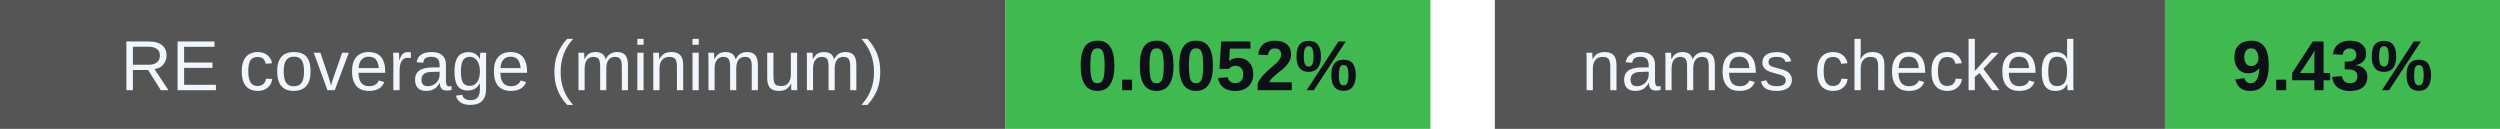
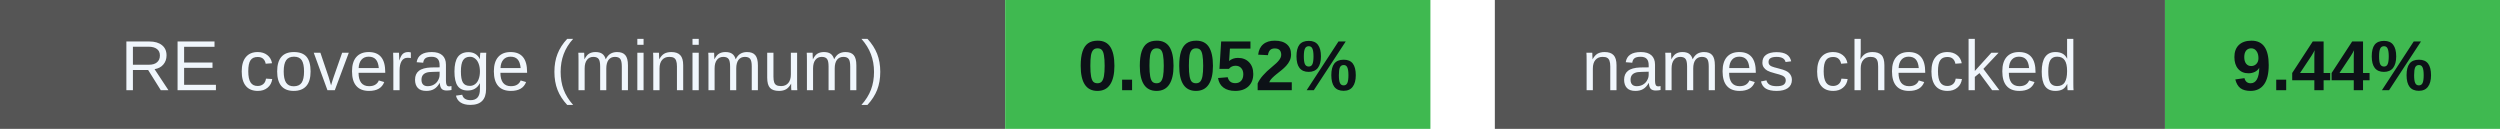
<svg xmlns="http://www.w3.org/2000/svg" width="388" height="20" viewBox="0 0 388 20" role="img" aria-labelledby="badges-title badges-desc">
  <g font-family="-apple-system,BlinkMacSystemFont,Segoe UI,Arial,sans-serif" font-size="11">
    <rect x="0" y="0" width="156" height="20" rx="0" fill="#555" />
    <rect x="156" y="0" width="66" height="20" rx="0" fill="#3fb950" />
    <text x="78.0" y="14" font-size="11" font-weight="500" fill="#f0f6fc" text-anchor="middle">RE coverage (minimum)</text>
    <text x="189.0" y="14" font-size="11" font-weight="700" fill="#0d1117" text-anchor="middle">0.0052%</text>
    <rect x="232" y="0" width="104" height="20" rx="0" fill="#555" />
    <rect x="336" y="0" width="52" height="20" rx="0" fill="#3fb950" />
    <text x="284.0" y="14" font-size="11" font-weight="500" fill="#f0f6fc" text-anchor="middle">names checked</text>
-     <text x="362.0" y="14" font-size="11" font-weight="700" fill="#0d1117" text-anchor="middle">9.43%</text>
+     <text x="362.0" y="14" font-size="11" font-weight="700" fill="#0d1117" text-anchor="middle">9.44%</text>
  </g>
</svg>
